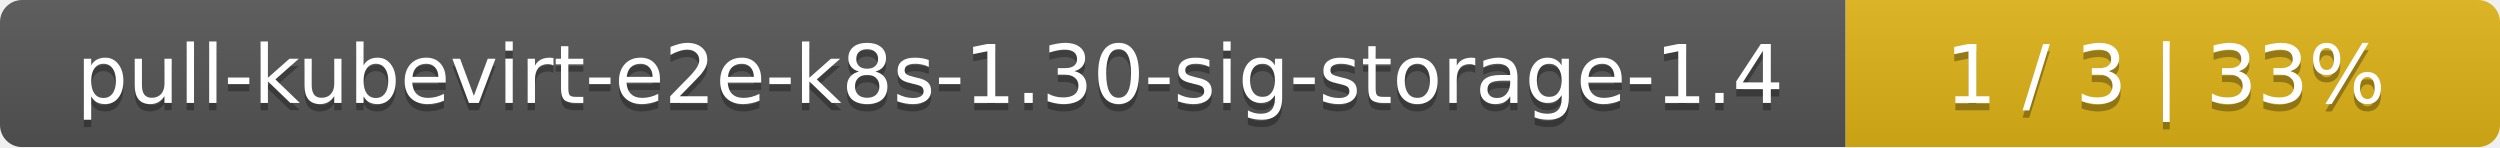
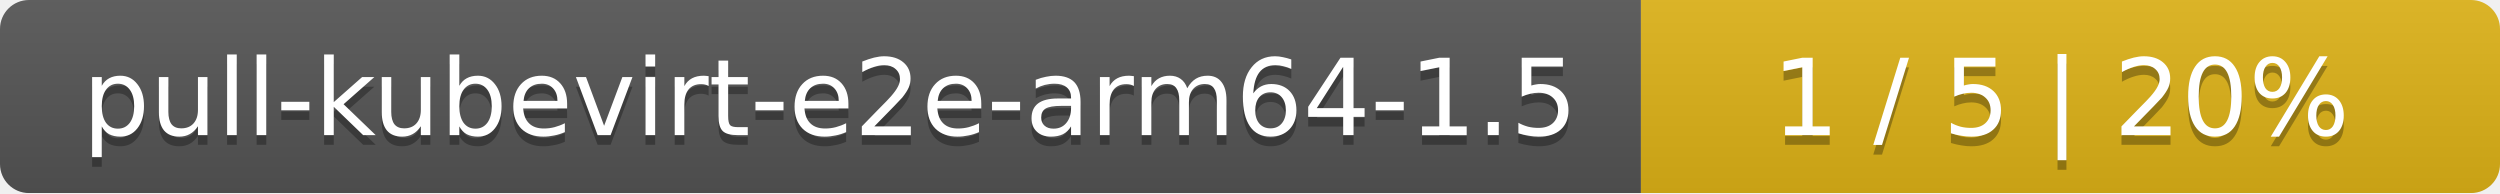
- <svg xmlns="http://www.w3.org/2000/svg" width="340" height="20">
+ <svg xmlns="http://www.w3.org/2000/svg" width="259" height="20">
  <linearGradient id="smooth" x2="0" y2="100%">
    <stop offset="0" stop-color="#bbb" stop-opacity=".1" />
    <stop offset="1" stop-opacity=".1" />
  </linearGradient>
  <mask id="round">
-     <rect width="340" height="20" rx="3" fill="#fff" />
+     <rect width="259" height="20" rx="3" fill="#fff" />
  </mask>
  <g mask="url(#round)">
-     <rect width="251" height="20" fill="#555" />
-     <rect x="251" width="89" height="20" fill="#dfb317" />
-     <rect width="340" height="20" fill="url(#smooth)" />
+     <rect width="170" height="20" fill="#555" />
+     <rect x="170" width="89" height="20" fill="#dfb317" />
+     <rect width="259" height="20" fill="url(#smooth)" />
  </g>
  <g fill="#fff" text-anchor="middle" font-family="DejaVu Sans,Verdana,Geneva,sans-serif" font-size="11">
-     <text x="126.5" y="15" fill="#010101" fill-opacity=".3">pull-kubevirt-e2e-k8s-1.30-sig-storage-1.4</text>
-     <text x="126.5" y="14">pull-kubevirt-e2e-k8s-1.30-sig-storage-1.4</text>
-     <text x="294.5" y="15" fill="#010101" fill-opacity=".3">1 / 3    |    33%</text>
-     <text x="294.5" y="14">1 / 3    |    33%</text>
+     <text x="86" y="15" fill="#010101" fill-opacity=".3">pull-kubevirt-e2e-arm64-1.5</text>
+     <text x="86" y="14">pull-kubevirt-e2e-arm64-1.5</text>
+     <text x="213.5" y="15" fill="#010101" fill-opacity=".3">1 / 5    |    20%</text>
+     <text x="213.5" y="14">1 / 5    |    20%</text>
  </g>
</svg>
